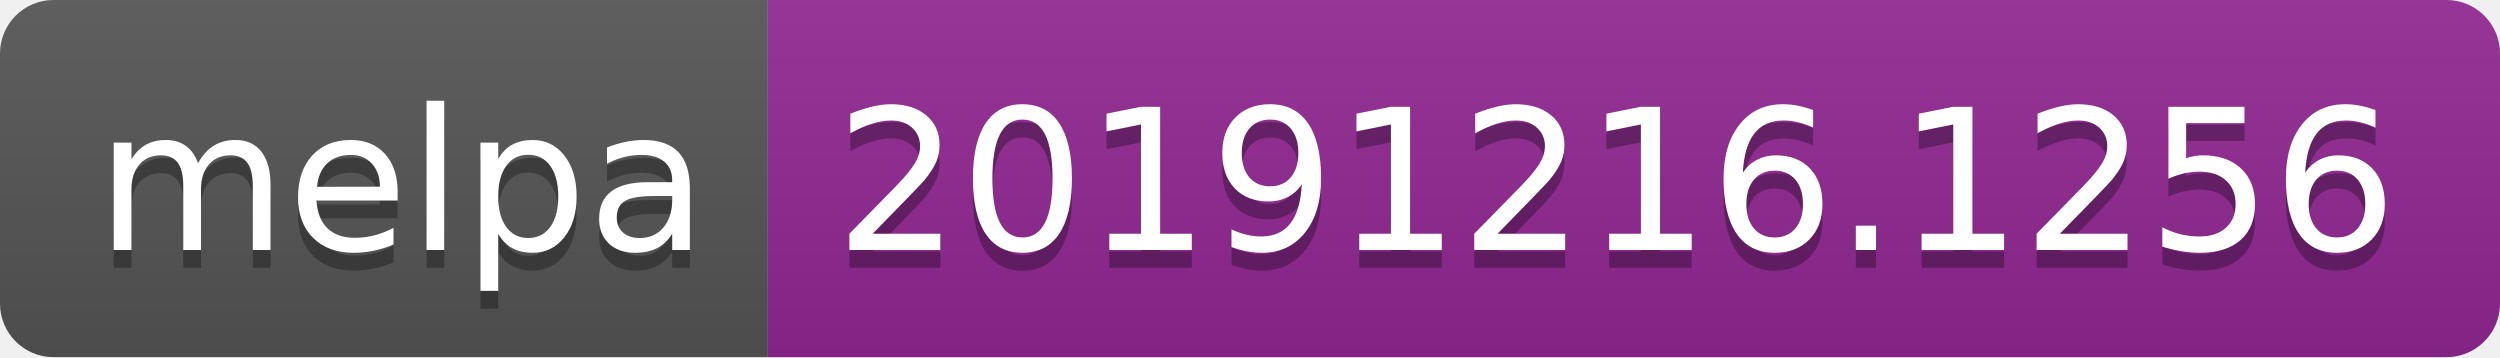
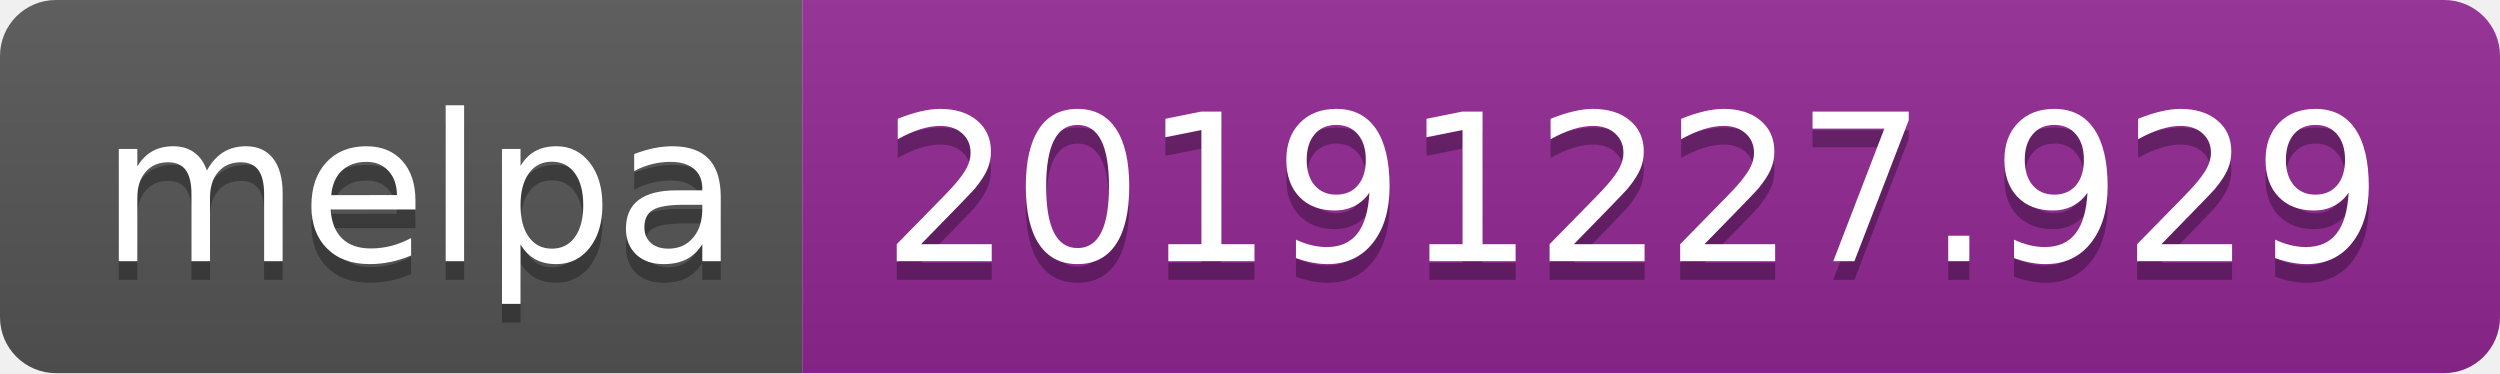
- <svg xmlns="http://www.w3.org/2000/svg" width="140" height="20">
+ <svg xmlns="http://www.w3.org/2000/svg" width="134" height="20">
  <linearGradient id="b" x2="0" y2="100%">
    <stop offset="0" stop-color="#bbb" stop-opacity=".1" />
    <stop offset="1" stop-opacity=".1" />
  </linearGradient>
  <clipPath id="a">
-     <rect width="140" height="20" rx="3" fill="#fff" />
+     <rect width="134" height="20" rx="3" fill="#fff" />
  </clipPath>
  <g clip-path="url(#a)">
    <path fill="#555" d="M0 0h43v20H0z" />
-     <path fill="#922793" d="M43 0h97v20H43z" />
-     <path fill="url(#b)" d="M0 0h140v20H0z" />
+     <path fill="#922793" d="M43 0h91v20H43z" />
+     <path fill="url(#b)" d="M0 0h134v20H0z" />
  </g>
  <g fill="#fff" text-anchor="middle" font-family="DejaVu Sans,Verdana,Geneva,sans-serif" font-size="110">
    <text x="225" y="150" fill="#010101" fill-opacity=".3" transform="scale(.1)" textLength="330">melpa</text>
    <text x="225" y="140" transform="scale(.1)" textLength="330">melpa</text>
-     <text x="905" y="150" fill="#010101" fill-opacity=".3" transform="scale(.1)" textLength="870">20191216.1256</text>
-     <text x="905" y="140" transform="scale(.1)" textLength="870">20191216.1256</text>
+     <text x="875" y="150" fill="#010101" fill-opacity=".3" transform="scale(.1)" textLength="810">20191227.929</text>
+     <text x="875" y="140" transform="scale(.1)" textLength="810">20191227.929</text>
  </g>
</svg>
